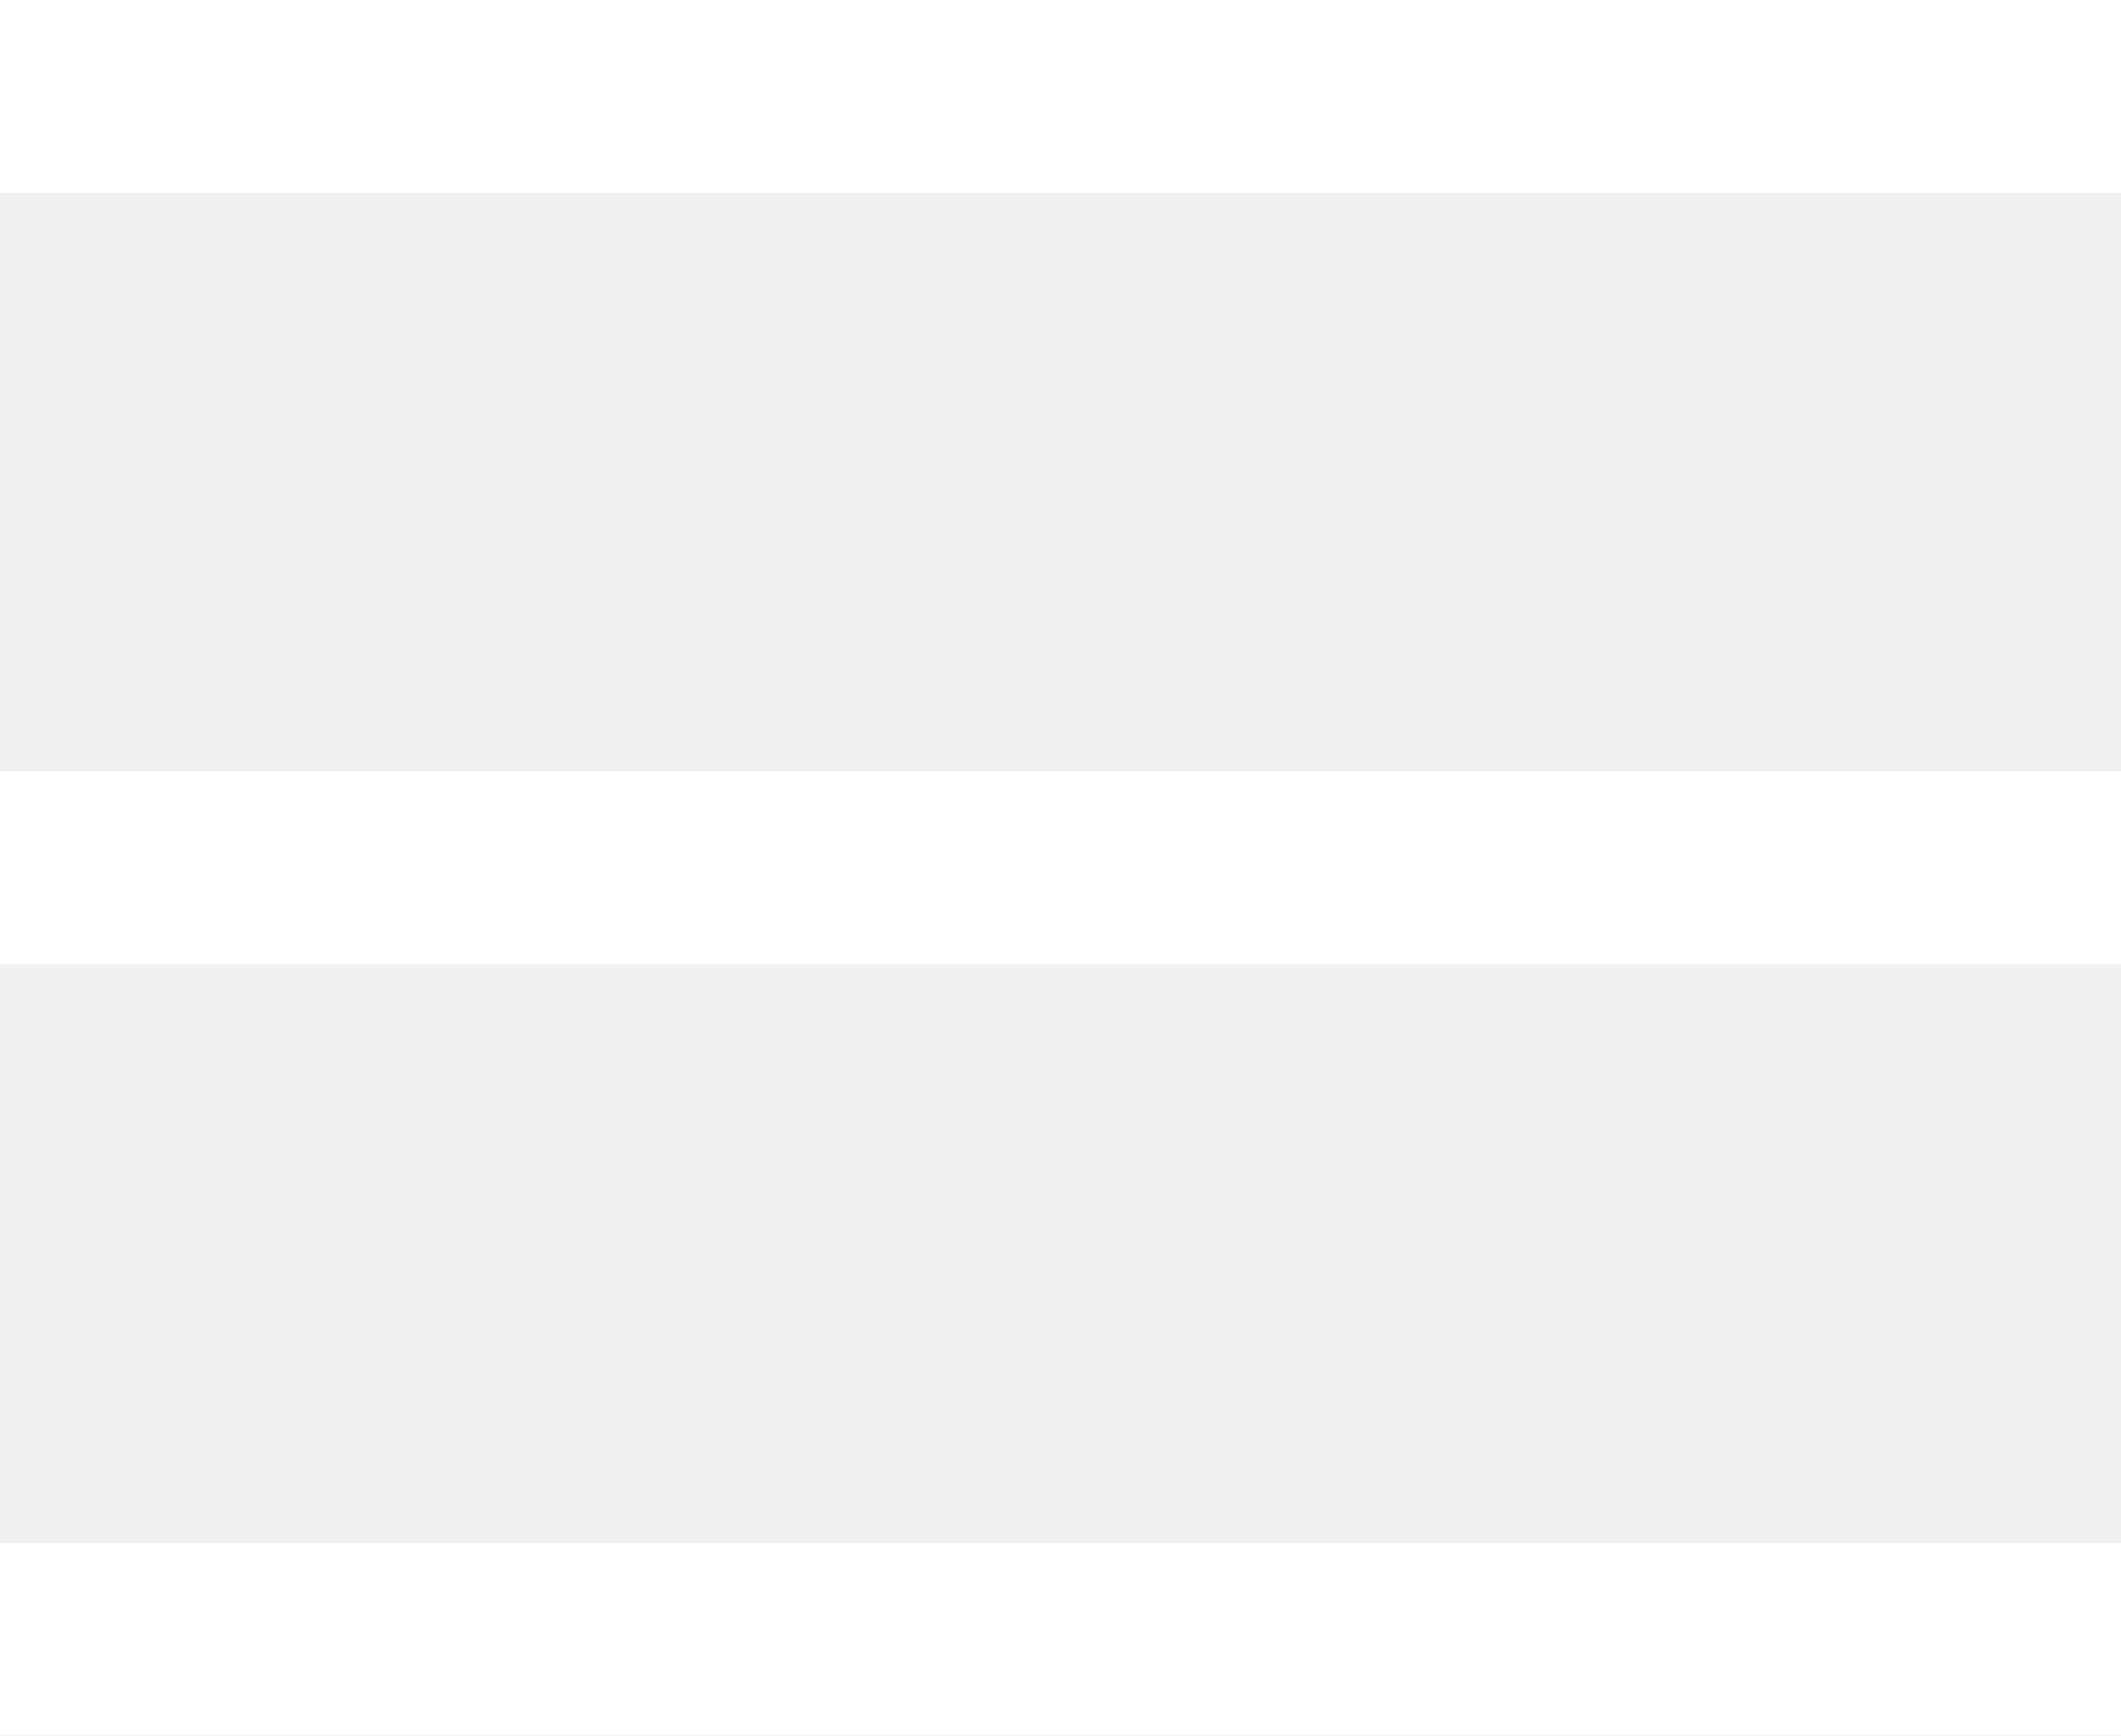
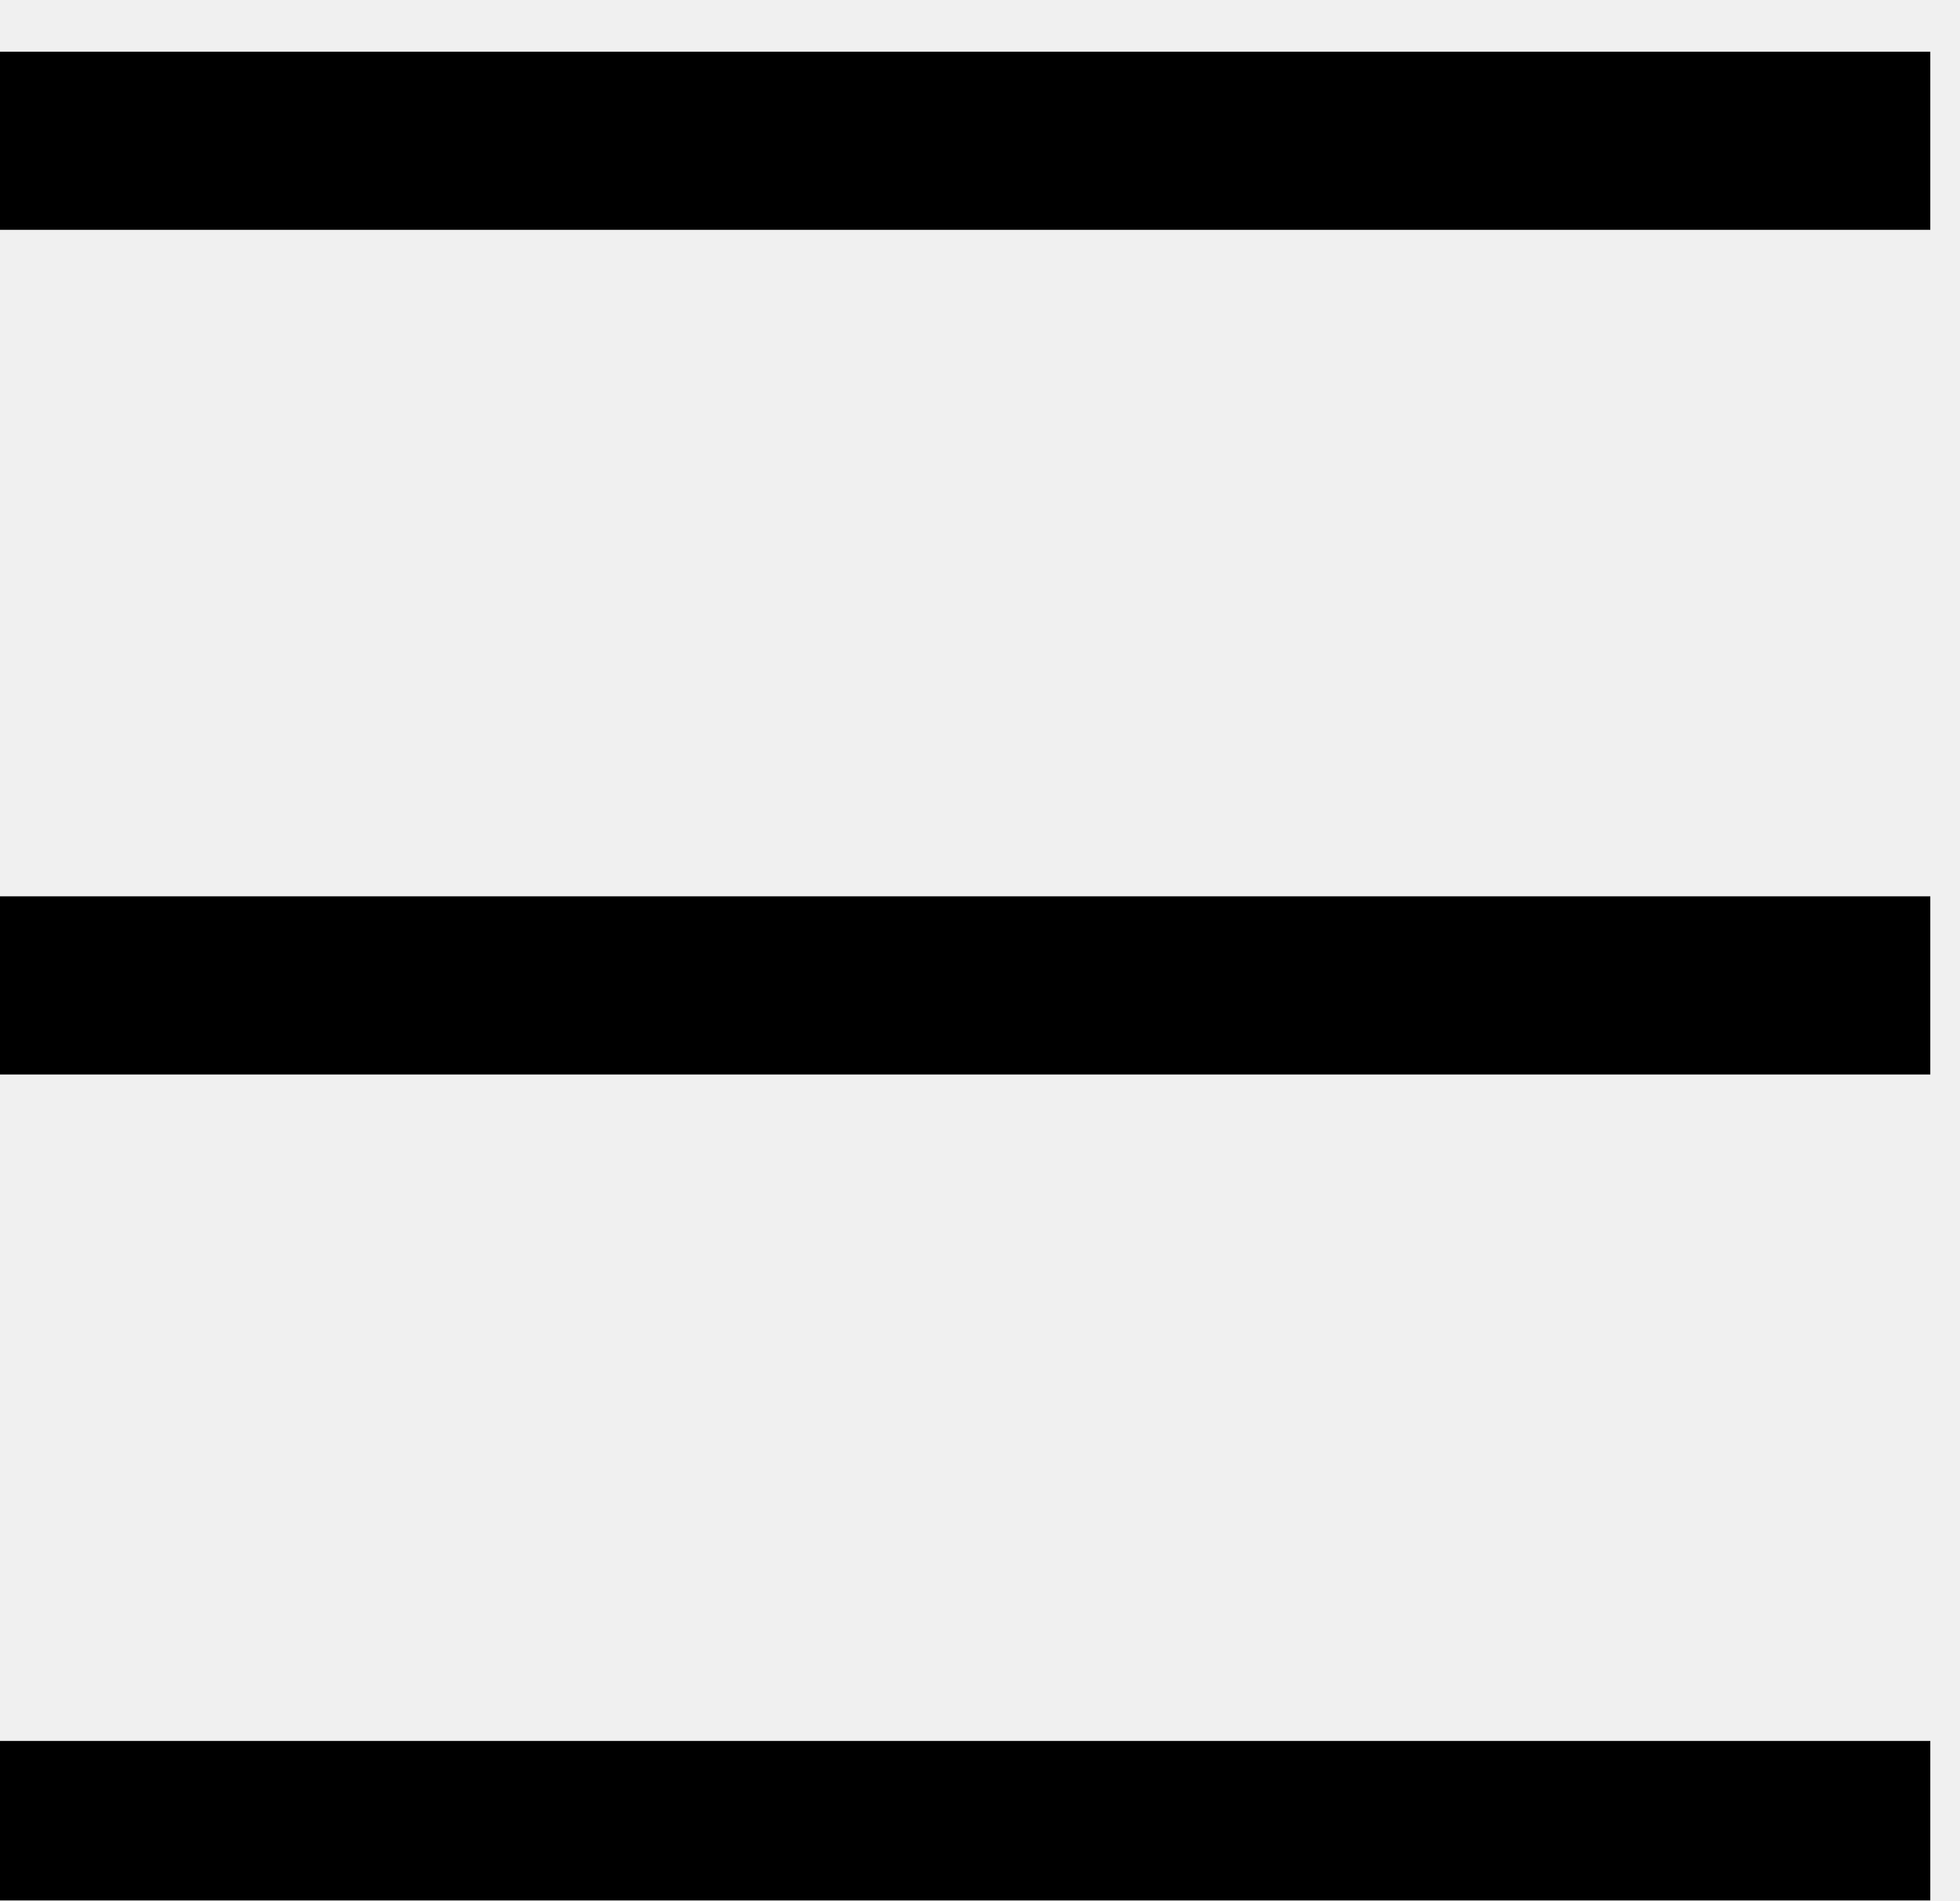
- <svg xmlns="http://www.w3.org/2000/svg" width="33" height="27">
-   <path d="M31.5 1.5h-30m30 12h-30m30 12h-30" stroke-linecap="square" stroke-width="3" stroke="#fff" fill="none" />
+ <svg xmlns="http://www.w3.org/2000/svg" width="33" height="32" viewBox="0 0 33 32" fill="none">
+   <g clip-path="url(#clip0)">
+     <path d="M31 2.37H1M31 16.593H1M31 30.815H1" stroke="black" stroke-width="3" stroke-linecap="square" />
+   </g>
+   <defs>
+     <clipPath id="clip0">
+       <rect width="33" height="32" fill="white" />
+     </clipPath>
+   </defs>
</svg>
